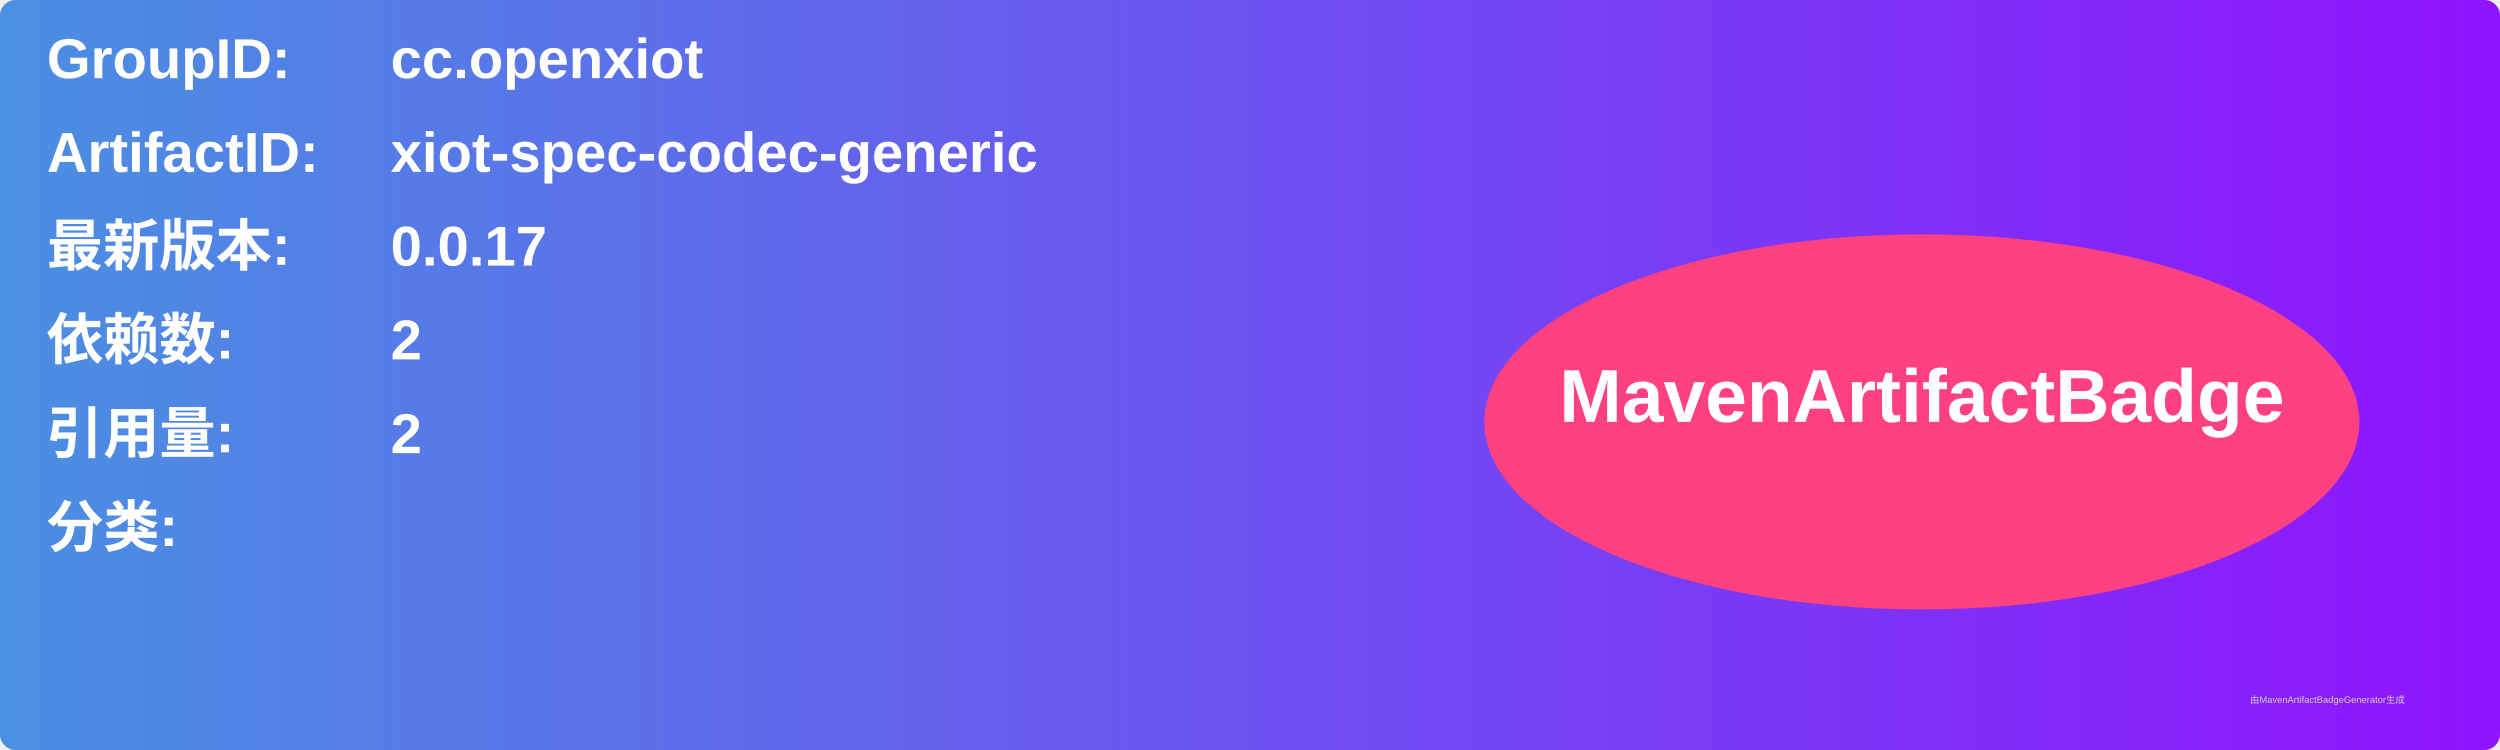
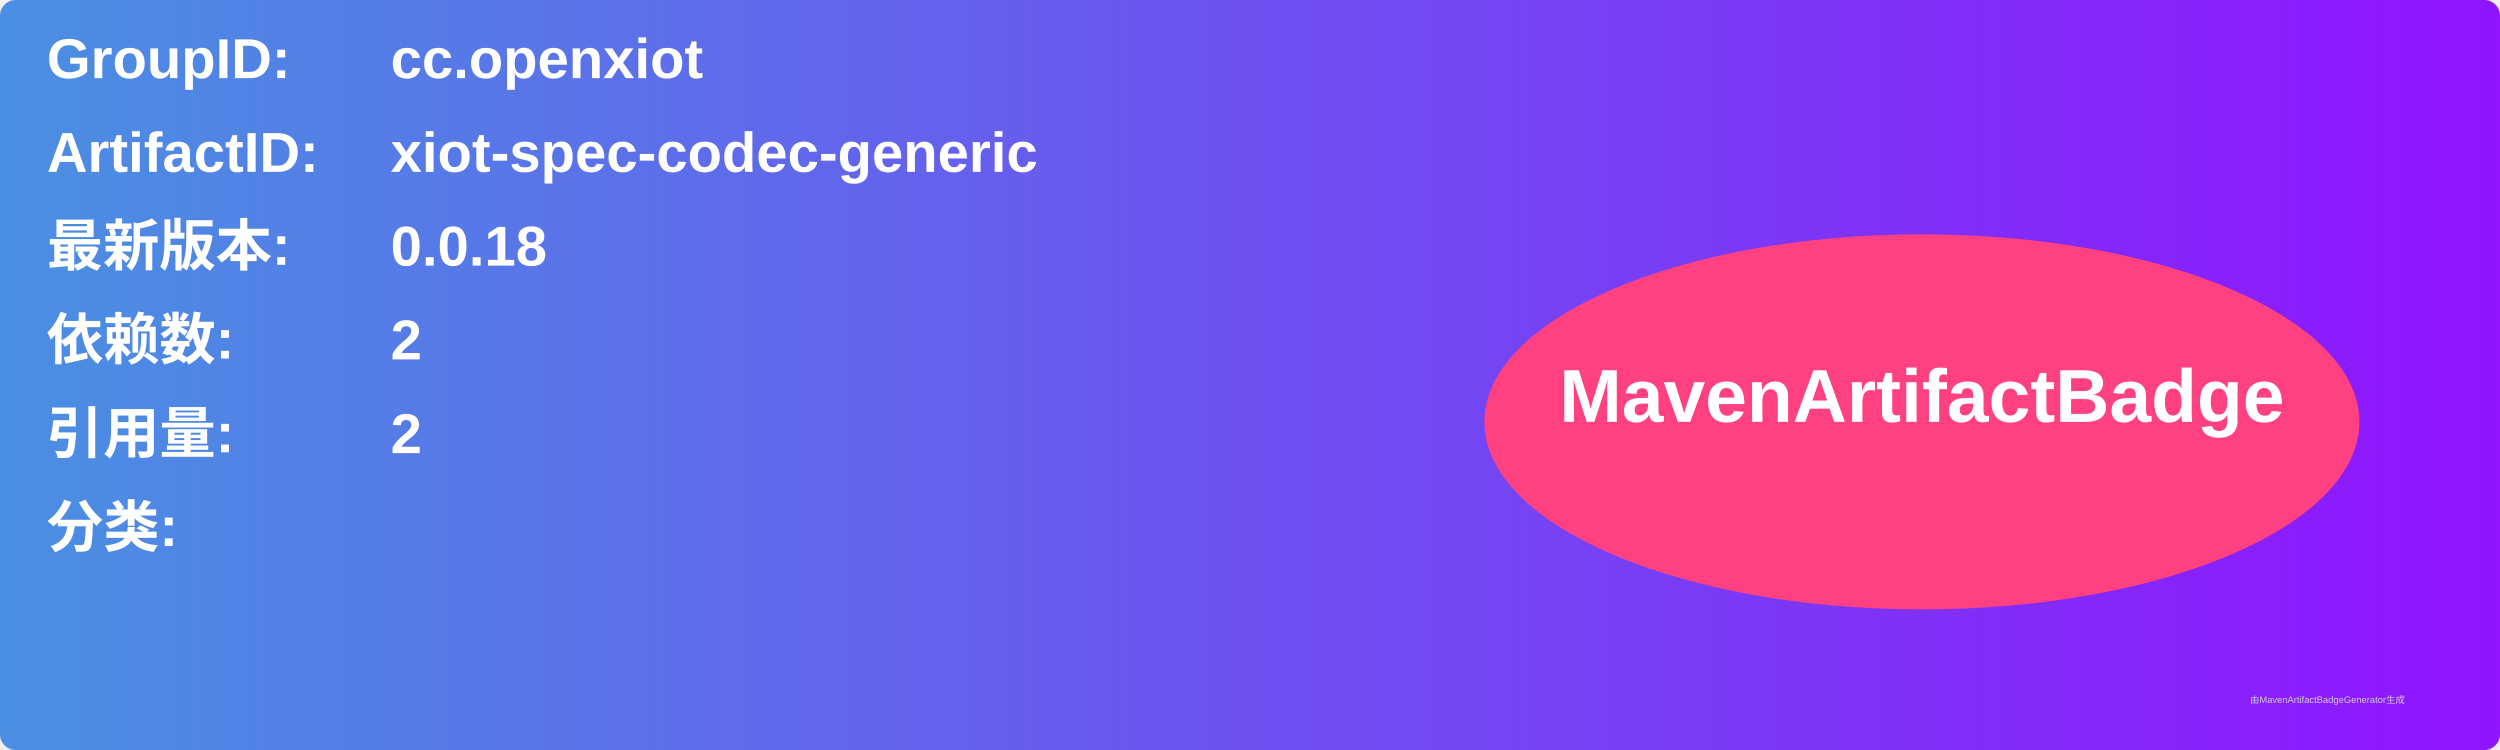
<svg xmlns="http://www.w3.org/2000/svg" width="800" height="240" viewBox="0 0 800 240">
  <linearGradient id="grad" x1="0%" y1="0%" x2="100%" y2="0%">
    <stop offset="0%" stop-color="#4a90e2" />
    <stop offset="100%" stop-color="#9013fe" />
  </linearGradient>
  <rect width="100%" height="100%" rx="5" ry="5" fill="url(#grad)" />
  <g transform="translate(15, 15)">
    <text x="0" y="10" font-family="Arial" font-size="18" fill="white" font-weight="bold" width="260">GroupID:</text>
    <text x="110" y="10" font-family="Arial" font-size="18" fill="white" font-weight="bold" width="460">cc.openxiot</text>
    <text x="0" y="40" font-family="Arial" font-size="18" fill="white" font-weight="bold" width="260">ArtifactID:</text>
    <text x="110" y="40" font-family="Arial" font-size="18" fill="white" font-weight="bold" width="460">xiot-spec-codec-generic</text>
    <text x="0" y="70" font-family="Arial" font-size="18" fill="white" font-weight="bold">最新版本:</text>
    <text x="110" y="70" font-family="Arial" font-size="18" fill="white" font-weight="bold">
-       <tspan font-weight="bold">0.0.17</tspan>
+       <tspan font-weight="bold">0.0.18</tspan>
    </text>
    <text x="0" y="100" font-family="Arial" font-size="18" fill="white" font-weight="bold">依赖数: </text>
    <text x="110" y="100" font-family="Arial" font-size="18" fill="white">
      <tspan font-weight="bold">2</tspan>
    </text>
    <text x="0" y="130" font-family="Arial" font-size="18" fill="white" font-weight="bold">引用量: </text>
    <text x="110" y="130" font-family="Arial" font-size="18" fill="white">
      <tspan font-weight="bold">2</tspan>
    </text>
    <text x="0" y="160" font-family="Arial" font-size="18" fill="white" font-weight="bold">分类:</text>
    <text x="10" y="190" font-family="Arial" font-size="10" fill="white">
      <tspan font-weight="bold" />
    </text>
    <ellipse cx="600" cy="120" rx="140" ry="60" fill="#ff4081" />
    <text x="600" y="120" text-anchor="middle" font-family="Arial" font-size="24" fill="white" font-weight="bold">MavenArtifactBadge</text>
  </g>
  <text x="720" y="225" font-family="Arial" font-size="3" fill="#d0d0d0">由MavenArtifactBadgeGenerator生成</text>
</svg>
